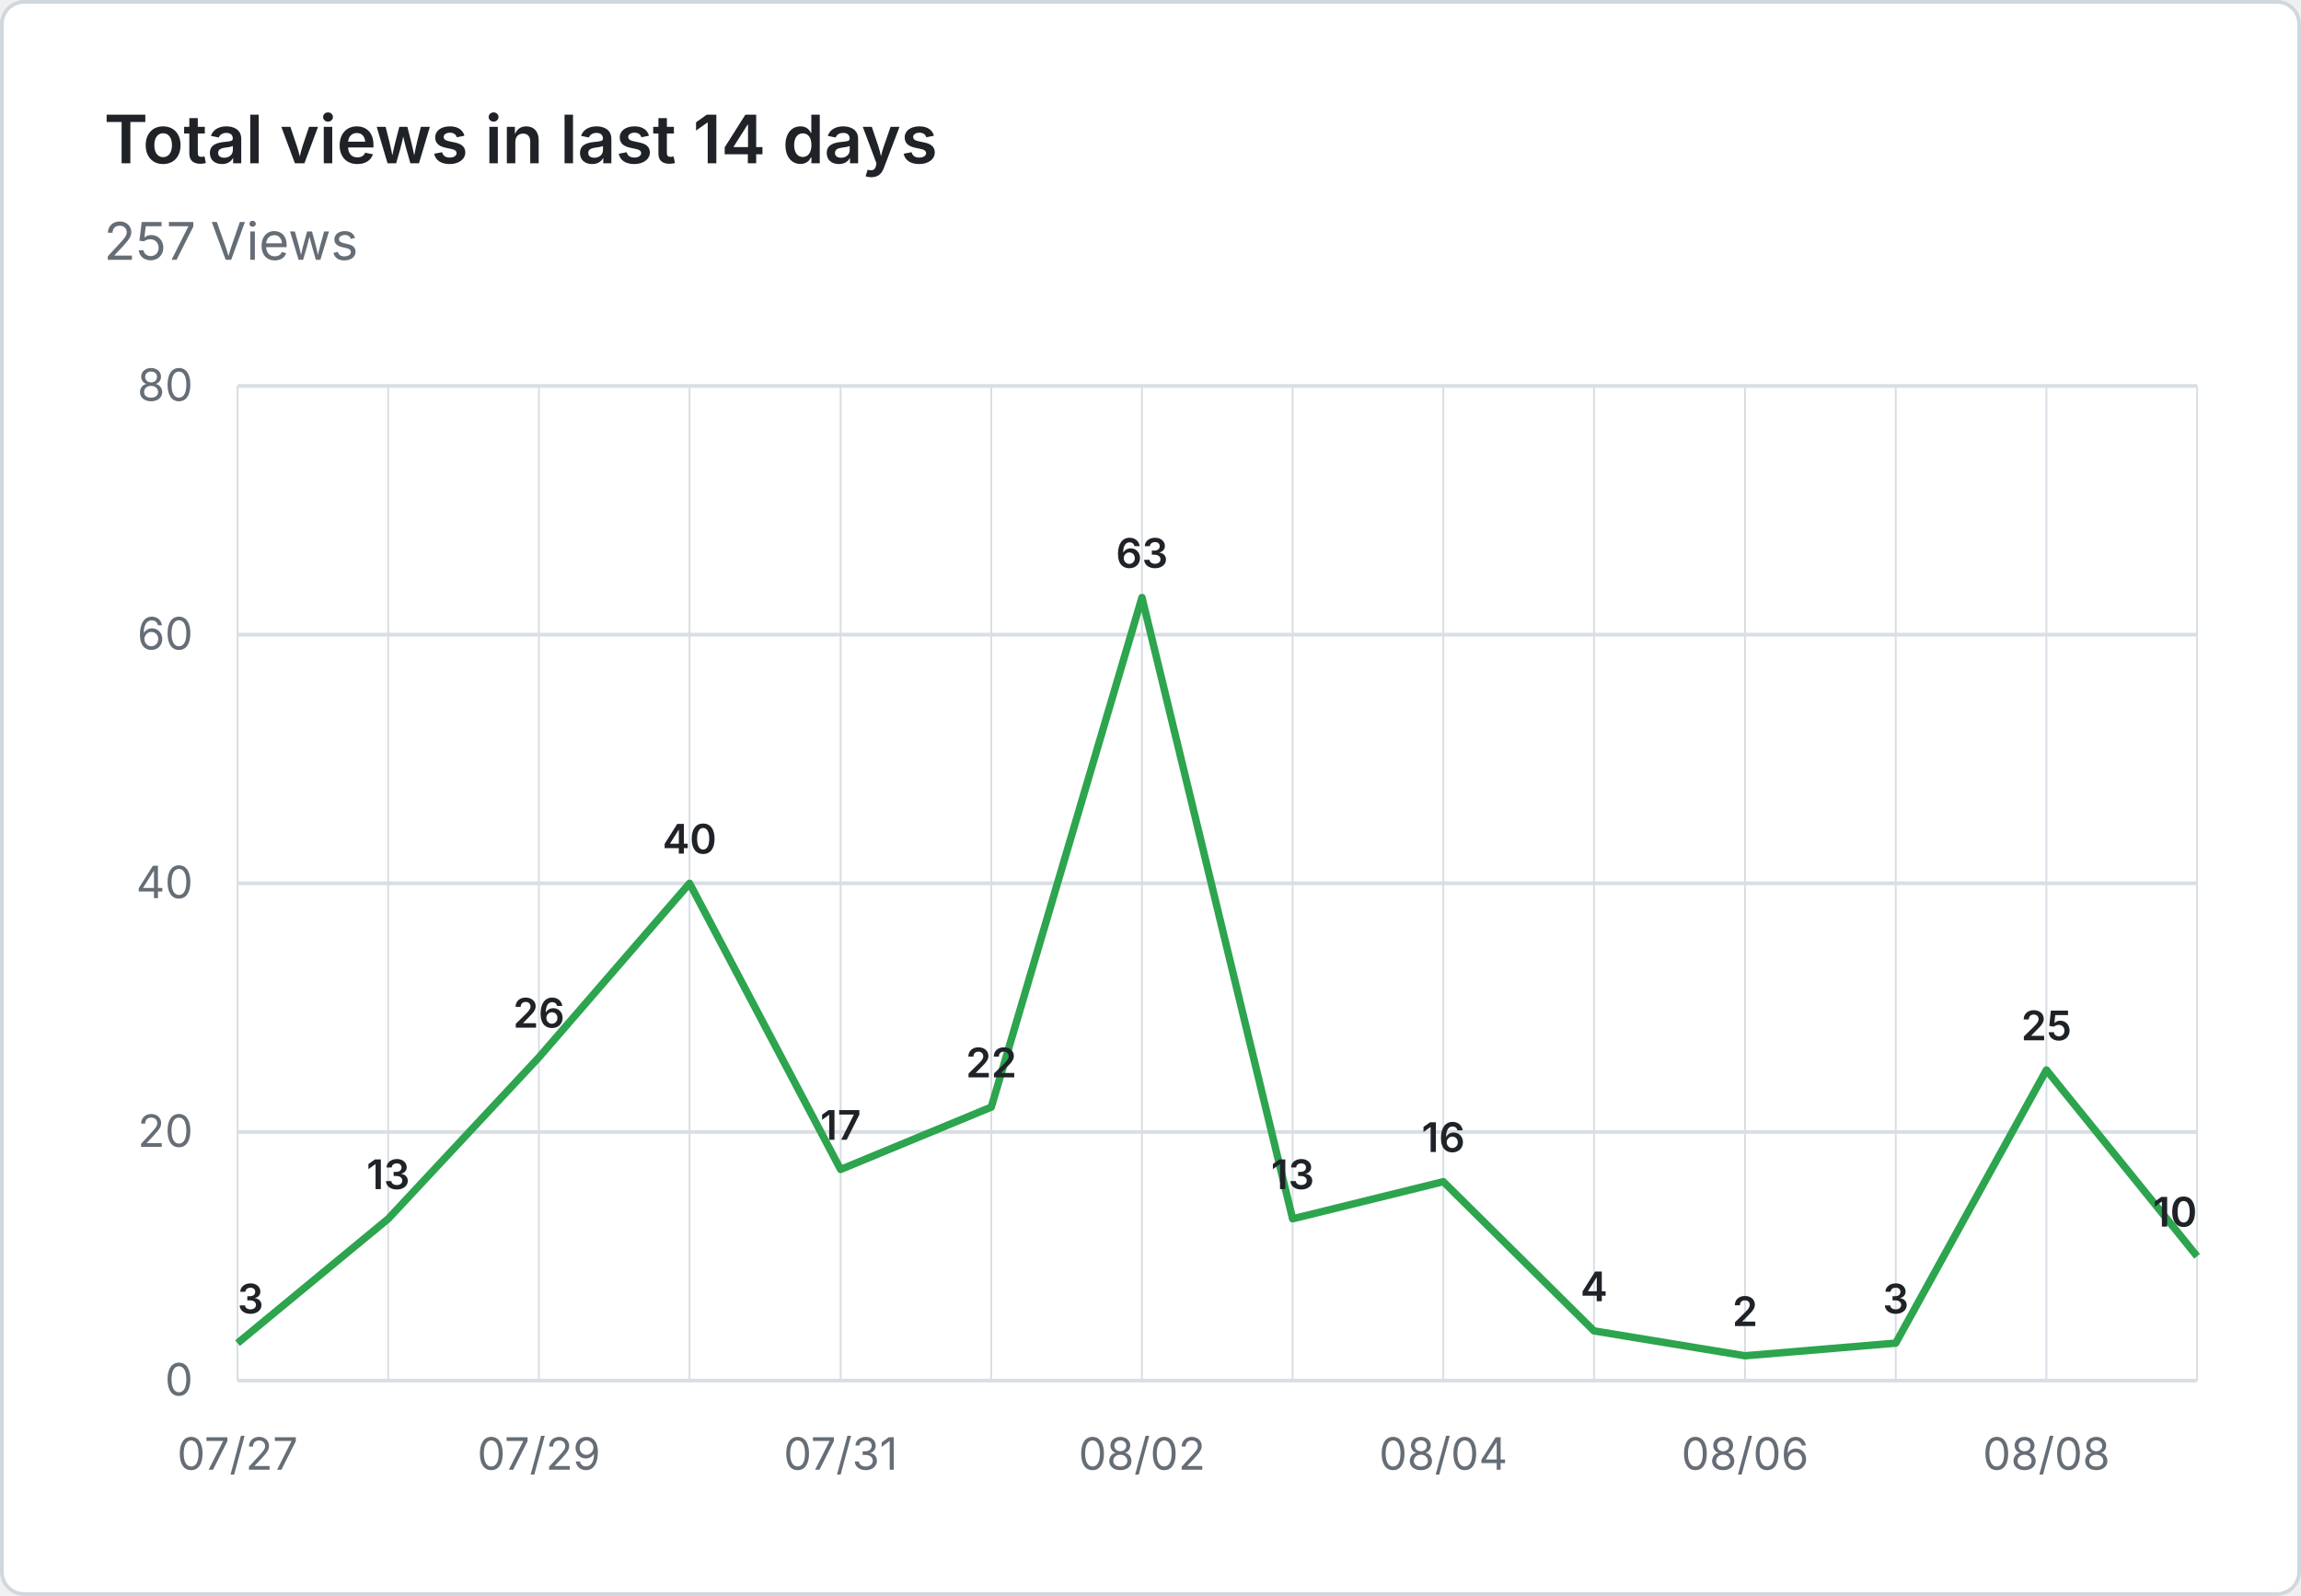
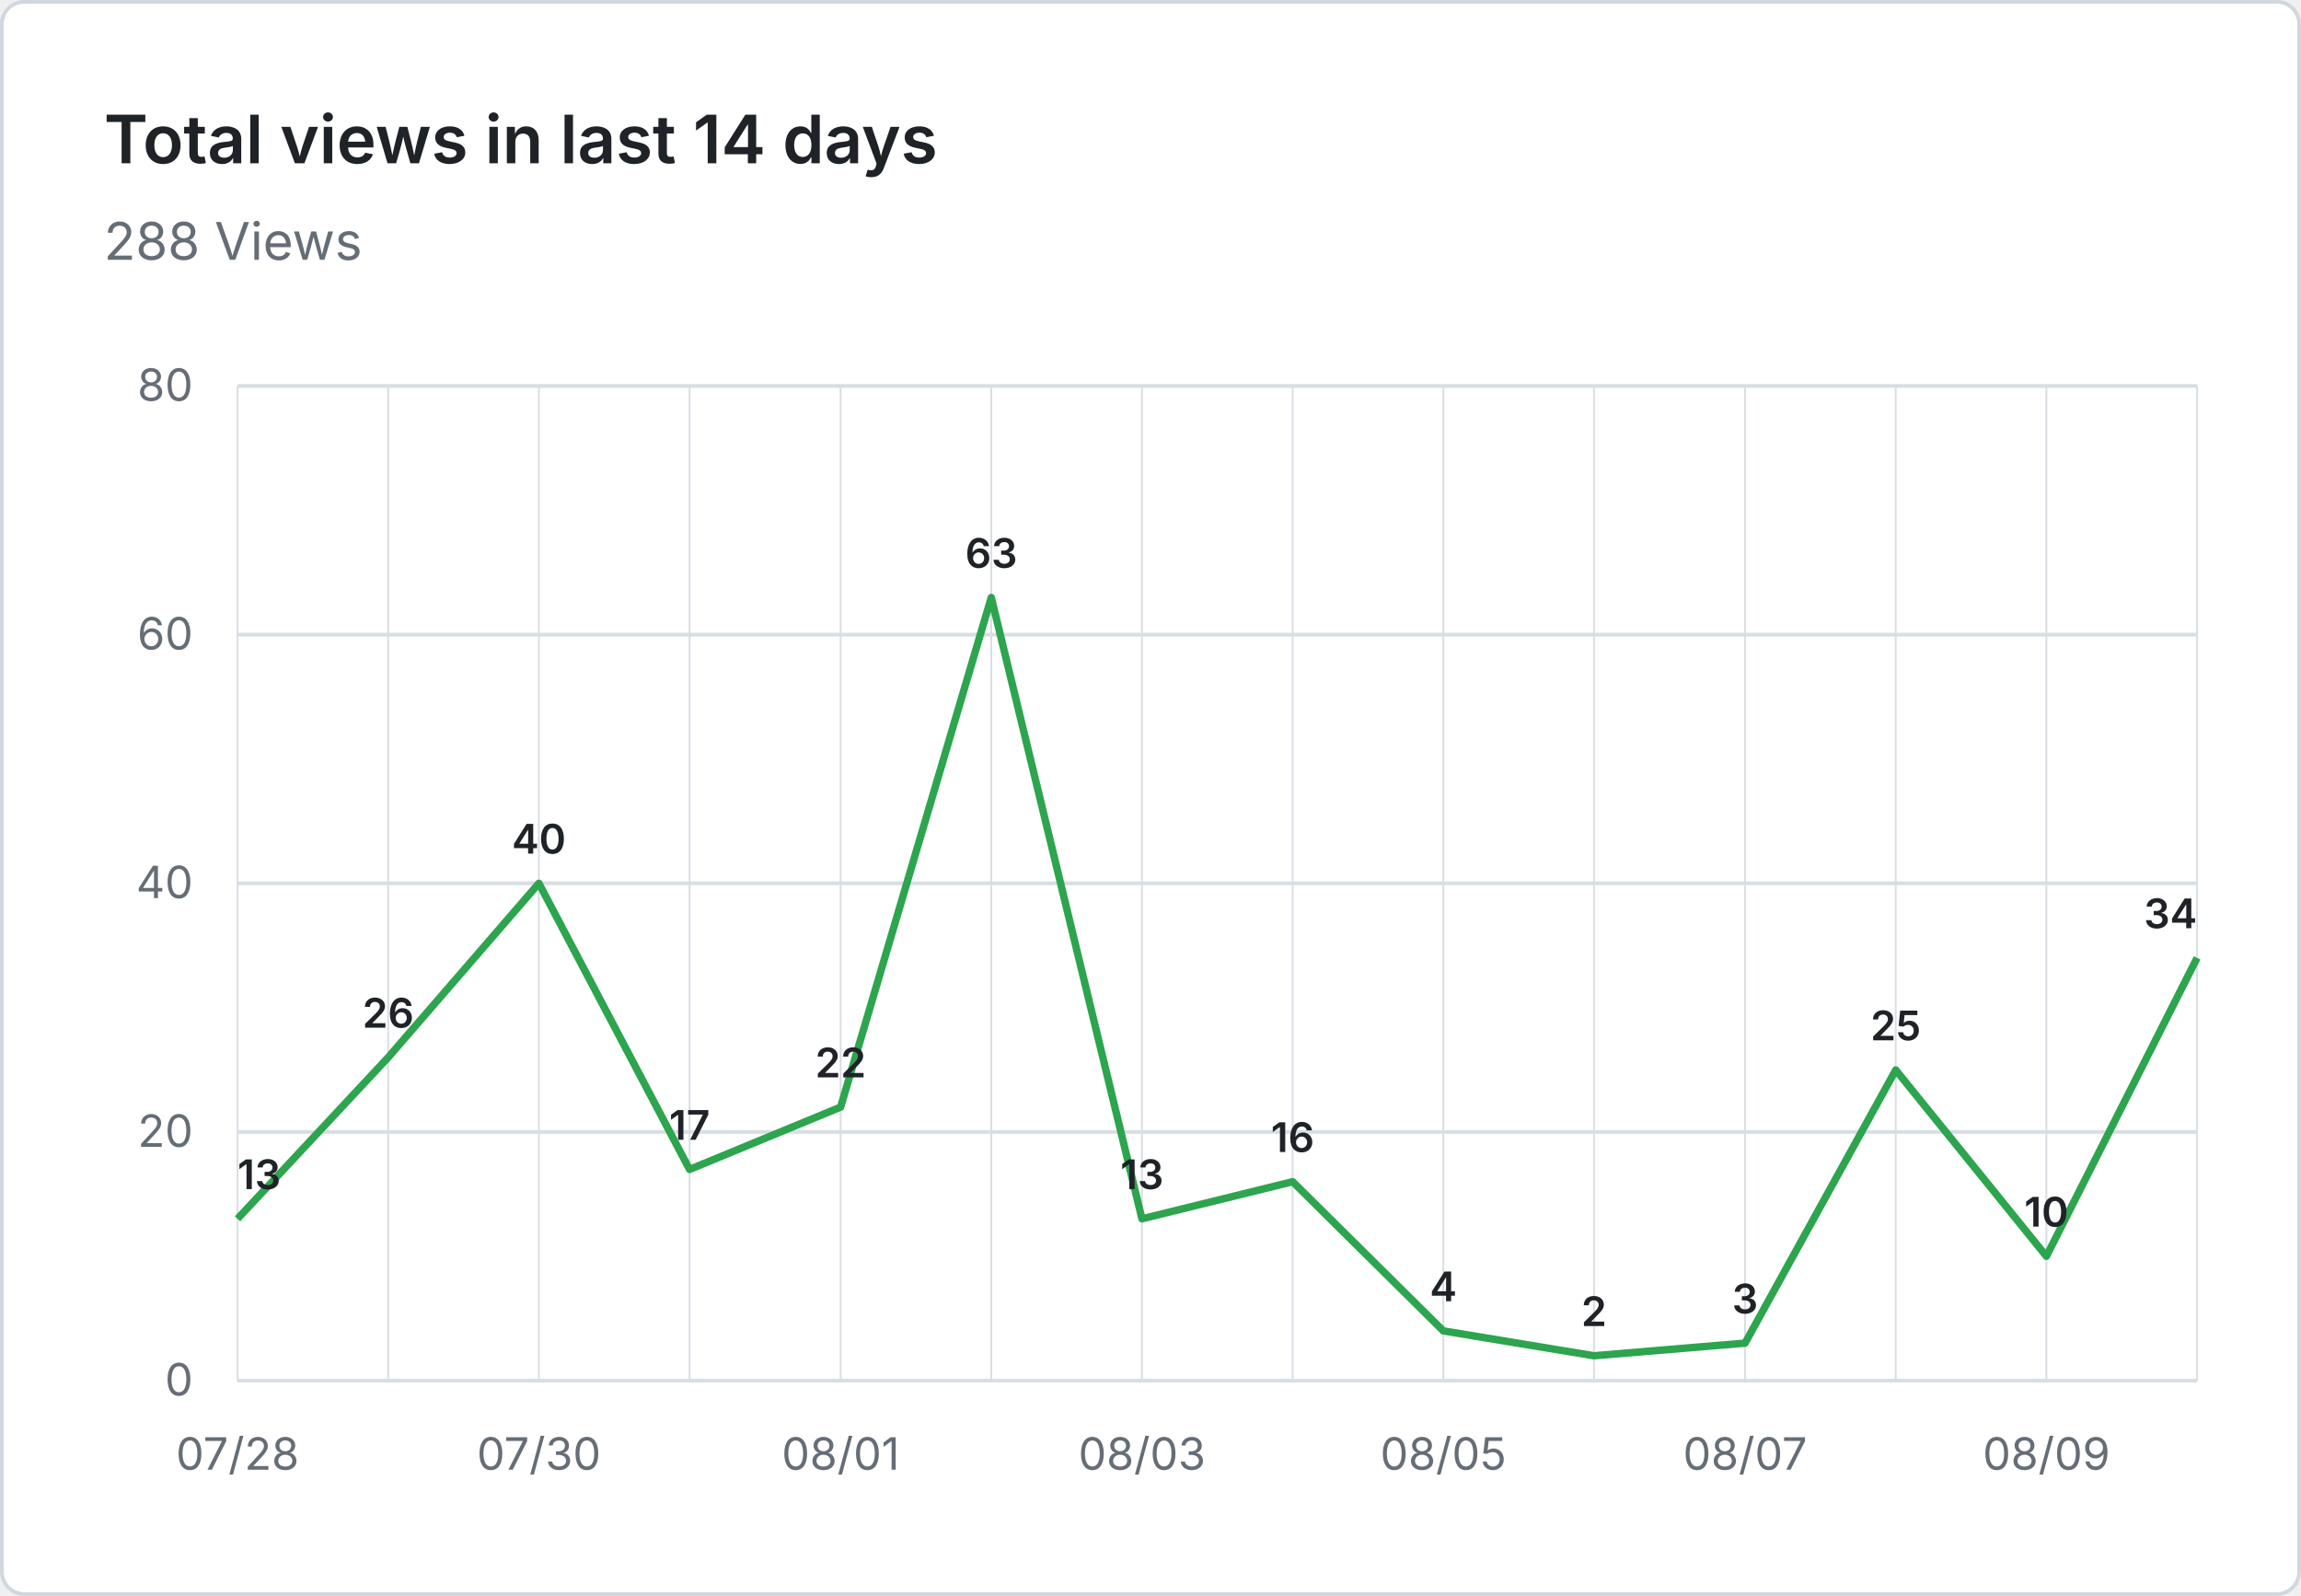
- <svg xmlns="http://www.w3.org/2000/svg" viewBox="0 0 620 430" width="620" height="430" role="img" aria-label="Total views in last 14 days: 257 Views">
+ <svg xmlns="http://www.w3.org/2000/svg" viewBox="0 0 620 430" width="620" height="430" role="img" aria-label="Total views in last 14 days: 288 Views">
  <rect x="0.5" y="0.5" width="619" height="429" fill="#ffffff" stroke="#d0d7de" rx="6" />
  <g font-family="system-ui, -apple-system, 'Segoe UI', sans-serif">
    <text x="28" y="44" fill="#1f2328" font-size="18" font-weight="600">Total views in last 14 days</text>
-     <text x="28" y="70" fill="#656d76" font-size="14">257 Views</text>
+     <text x="28" y="70" fill="#656d76" font-size="14">288 Views</text>
    <line x1="64" y1="372.0" x2="592" y2="372.0" stroke="#d8dee4" stroke-width="1" />
    <text x="52" y="376.0" text-anchor="end" fill="#656d76" font-size="12">0</text>
    <line x1="64" y1="305.0" x2="592" y2="305.0" stroke="#d8dee4" stroke-width="1" />
    <text x="52" y="309.0" text-anchor="end" fill="#656d76" font-size="12">20</text>
    <line x1="64" y1="238.0" x2="592" y2="238.0" stroke="#d8dee4" stroke-width="1" />
    <text x="52" y="242.0" text-anchor="end" fill="#656d76" font-size="12">40</text>
    <line x1="64" y1="171.0" x2="592" y2="171.0" stroke="#d8dee4" stroke-width="1" />
    <text x="52" y="175.0" text-anchor="end" fill="#656d76" font-size="12">60</text>
    <line x1="64" y1="104.0" x2="592" y2="104.0" stroke="#d8dee4" stroke-width="1" />
    <text x="52" y="108.0" text-anchor="end" fill="#656d76" font-size="12">80</text>
    <line x1="64.0" y1="104" x2="64.0" y2="372" stroke="#d8dee4" stroke-width="0.5" />
    <line x1="104.6" y1="104" x2="104.6" y2="372" stroke="#d8dee4" stroke-width="0.5" />
    <line x1="145.2" y1="104" x2="145.2" y2="372" stroke="#d8dee4" stroke-width="0.5" />
    <line x1="185.8" y1="104" x2="185.8" y2="372" stroke="#d8dee4" stroke-width="0.5" />
    <line x1="226.5" y1="104" x2="226.5" y2="372" stroke="#d8dee4" stroke-width="0.5" />
    <line x1="267.1" y1="104" x2="267.1" y2="372" stroke="#d8dee4" stroke-width="0.5" />
    <line x1="307.7" y1="104" x2="307.7" y2="372" stroke="#d8dee4" stroke-width="0.5" />
    <line x1="348.3" y1="104" x2="348.3" y2="372" stroke="#d8dee4" stroke-width="0.5" />
    <line x1="388.9" y1="104" x2="388.9" y2="372" stroke="#d8dee4" stroke-width="0.5" />
    <line x1="429.5" y1="104" x2="429.5" y2="372" stroke="#d8dee4" stroke-width="0.5" />
    <line x1="470.2" y1="104" x2="470.2" y2="372" stroke="#d8dee4" stroke-width="0.5" />
    <line x1="510.8" y1="104" x2="510.8" y2="372" stroke="#d8dee4" stroke-width="0.5" />
    <line x1="551.4" y1="104" x2="551.4" y2="372" stroke="#d8dee4" stroke-width="0.5" />
    <line x1="592.0" y1="104" x2="592.0" y2="372" stroke="#d8dee4" stroke-width="0.5" />
-     <text x="64.0" y="396" text-anchor="middle" fill="#656d76" font-size="12">07/27</text>
-     <text x="145.2" y="396" text-anchor="middle" fill="#656d76" font-size="12">07/29</text>
-     <text x="226.5" y="396" text-anchor="middle" fill="#656d76" font-size="12">07/31</text>
-     <text x="307.7" y="396" text-anchor="middle" fill="#656d76" font-size="12">08/02</text>
-     <text x="388.9" y="396" text-anchor="middle" fill="#656d76" font-size="12">08/04</text>
-     <text x="470.2" y="396" text-anchor="middle" fill="#656d76" font-size="12">08/06</text>
-     <text x="551.4" y="396" text-anchor="middle" fill="#656d76" font-size="12">08/08</text>
-     <path d="M 64.0 361.9 L 104.6 328.4 L 145.2 284.9 L 185.8 238.0 L 226.5 315.1 L 267.1 298.3 L 307.7 161.0 L 348.3 328.4 L 388.9 318.4 L 429.5 358.6 L 470.2 365.3 L 510.8 361.9 L 551.4 288.3 L 592.0 338.5" fill="none" stroke="#2da44e" stroke-width="2" stroke-linejoin="round" />
-     <text x="64.0" y="353.9" text-anchor="start" fill="#1f2328" font-size="11" font-weight="600">3</text>
-     <text x="104.6" y="320.4" text-anchor="middle" fill="#1f2328" font-size="11" font-weight="600">13</text>
-     <text x="145.2" y="276.9" text-anchor="middle" fill="#1f2328" font-size="11" font-weight="600">26</text>
-     <text x="185.8" y="230.0" text-anchor="middle" fill="#1f2328" font-size="11" font-weight="600">40</text>
-     <text x="226.5" y="307.1" text-anchor="middle" fill="#1f2328" font-size="11" font-weight="600">17</text>
-     <text x="267.1" y="290.3" text-anchor="middle" fill="#1f2328" font-size="11" font-weight="600">22</text>
-     <text x="307.7" y="153.0" text-anchor="middle" fill="#1f2328" font-size="11" font-weight="600">63</text>
-     <text x="348.3" y="320.4" text-anchor="middle" fill="#1f2328" font-size="11" font-weight="600">13</text>
-     <text x="388.9" y="310.4" text-anchor="middle" fill="#1f2328" font-size="11" font-weight="600">16</text>
-     <text x="429.5" y="350.6" text-anchor="middle" fill="#1f2328" font-size="11" font-weight="600">4</text>
-     <text x="470.2" y="357.3" text-anchor="middle" fill="#1f2328" font-size="11" font-weight="600">2</text>
-     <text x="510.8" y="353.9" text-anchor="middle" fill="#1f2328" font-size="11" font-weight="600">3</text>
-     <text x="551.4" y="280.3" text-anchor="middle" fill="#1f2328" font-size="11" font-weight="600">25</text>
-     <text x="592.0" y="330.5" text-anchor="end" fill="#1f2328" font-size="11" font-weight="600">10</text>
+     <text x="64.0" y="396" text-anchor="middle" fill="#656d76" font-size="12">07/28</text>
+     <text x="145.2" y="396" text-anchor="middle" fill="#656d76" font-size="12">07/30</text>
+     <text x="226.5" y="396" text-anchor="middle" fill="#656d76" font-size="12">08/01</text>
+     <text x="307.7" y="396" text-anchor="middle" fill="#656d76" font-size="12">08/03</text>
+     <text x="388.9" y="396" text-anchor="middle" fill="#656d76" font-size="12">08/05</text>
+     <text x="470.2" y="396" text-anchor="middle" fill="#656d76" font-size="12">08/07</text>
+     <text x="551.4" y="396" text-anchor="middle" fill="#656d76" font-size="12">08/09</text>
+     <path d="M 64.0 328.4 L 104.6 284.9 L 145.2 238.0 L 185.8 315.1 L 226.5 298.3 L 267.1 161.0 L 307.7 328.4 L 348.3 318.4 L 388.9 358.6 L 429.5 365.3 L 470.2 361.9 L 510.8 288.3 L 551.4 338.5 L 592.0 258.1" fill="none" stroke="#2da44e" stroke-width="2" stroke-linejoin="round" />
+     <text x="64.0" y="320.4" text-anchor="start" fill="#1f2328" font-size="11" font-weight="600">13</text>
+     <text x="104.6" y="276.9" text-anchor="middle" fill="#1f2328" font-size="11" font-weight="600">26</text>
+     <text x="145.2" y="230.0" text-anchor="middle" fill="#1f2328" font-size="11" font-weight="600">40</text>
+     <text x="185.8" y="307.1" text-anchor="middle" fill="#1f2328" font-size="11" font-weight="600">17</text>
+     <text x="226.5" y="290.3" text-anchor="middle" fill="#1f2328" font-size="11" font-weight="600">22</text>
+     <text x="267.1" y="153.0" text-anchor="middle" fill="#1f2328" font-size="11" font-weight="600">63</text>
+     <text x="307.7" y="320.4" text-anchor="middle" fill="#1f2328" font-size="11" font-weight="600">13</text>
+     <text x="348.3" y="310.4" text-anchor="middle" fill="#1f2328" font-size="11" font-weight="600">16</text>
+     <text x="388.9" y="350.6" text-anchor="middle" fill="#1f2328" font-size="11" font-weight="600">4</text>
+     <text x="429.5" y="357.3" text-anchor="middle" fill="#1f2328" font-size="11" font-weight="600">2</text>
+     <text x="470.2" y="353.9" text-anchor="middle" fill="#1f2328" font-size="11" font-weight="600">3</text>
+     <text x="510.8" y="280.3" text-anchor="middle" fill="#1f2328" font-size="11" font-weight="600">25</text>
+     <text x="551.4" y="330.5" text-anchor="middle" fill="#1f2328" font-size="11" font-weight="600">10</text>
+     <text x="592.0" y="250.1" text-anchor="end" fill="#1f2328" font-size="11" font-weight="600">34</text>
  </g>
</svg>
